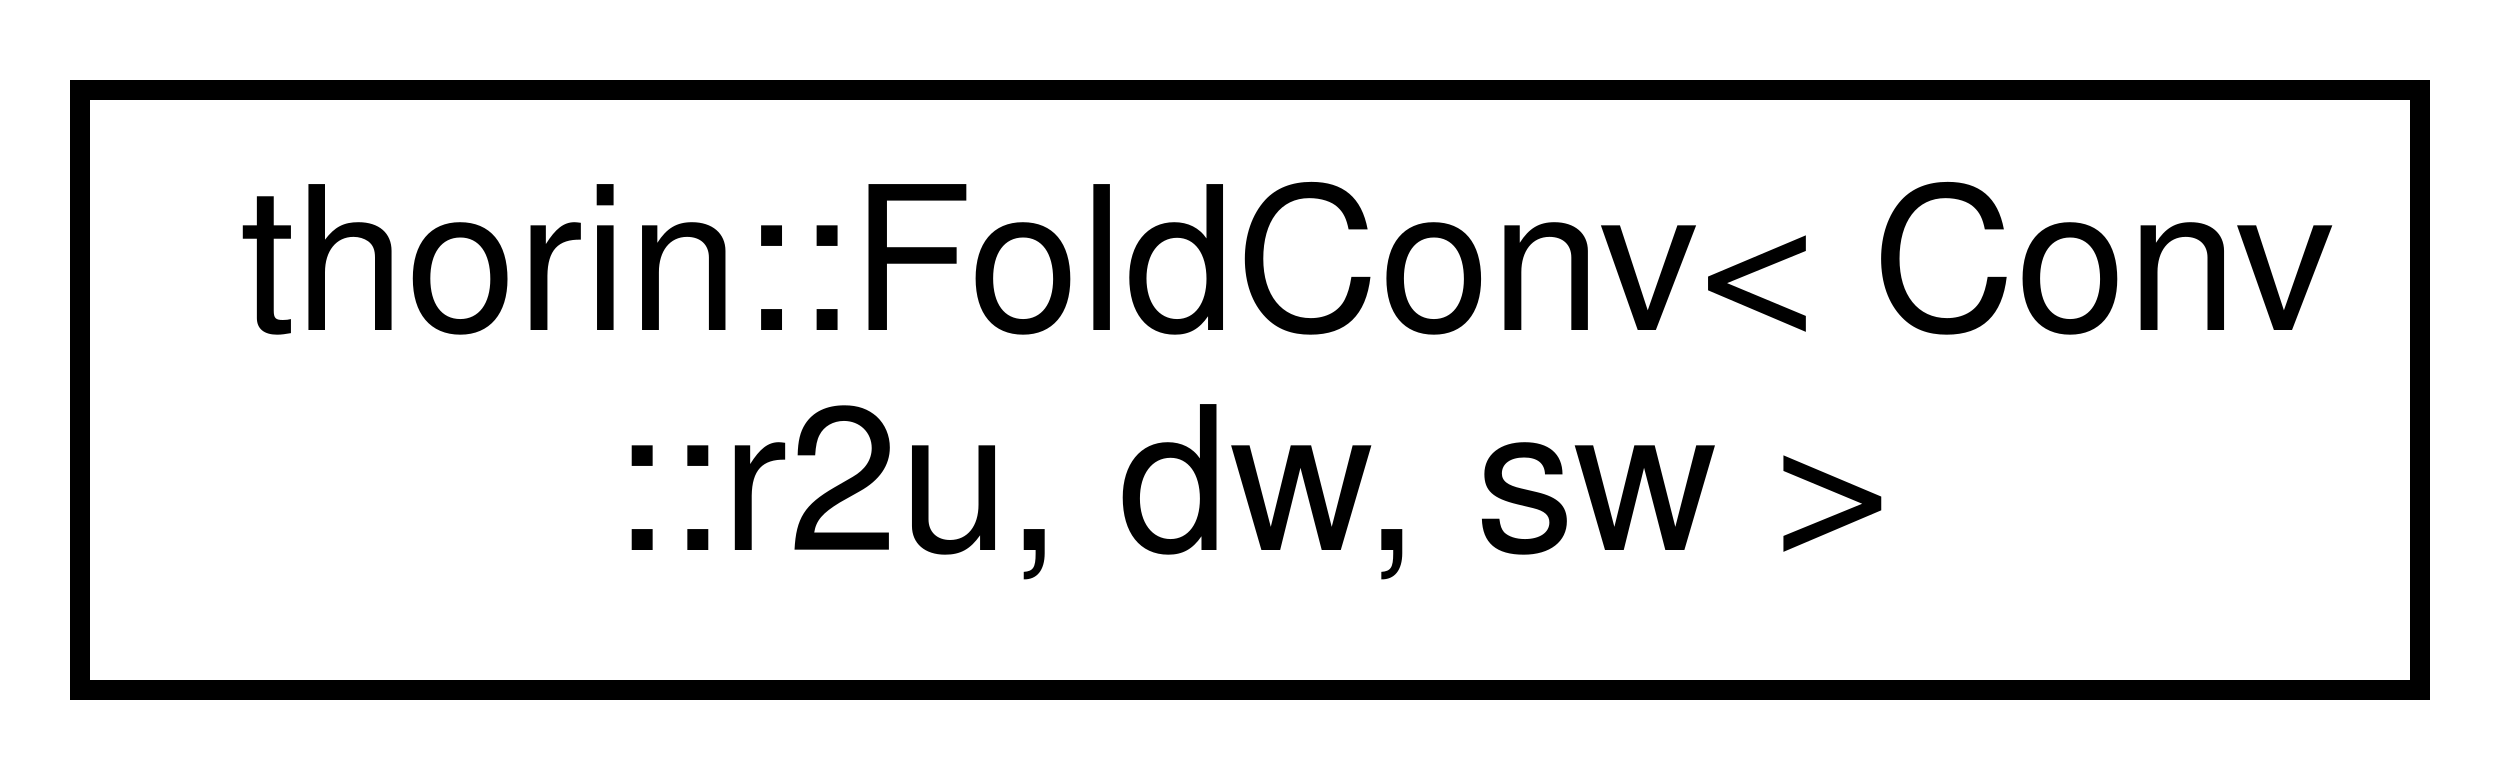
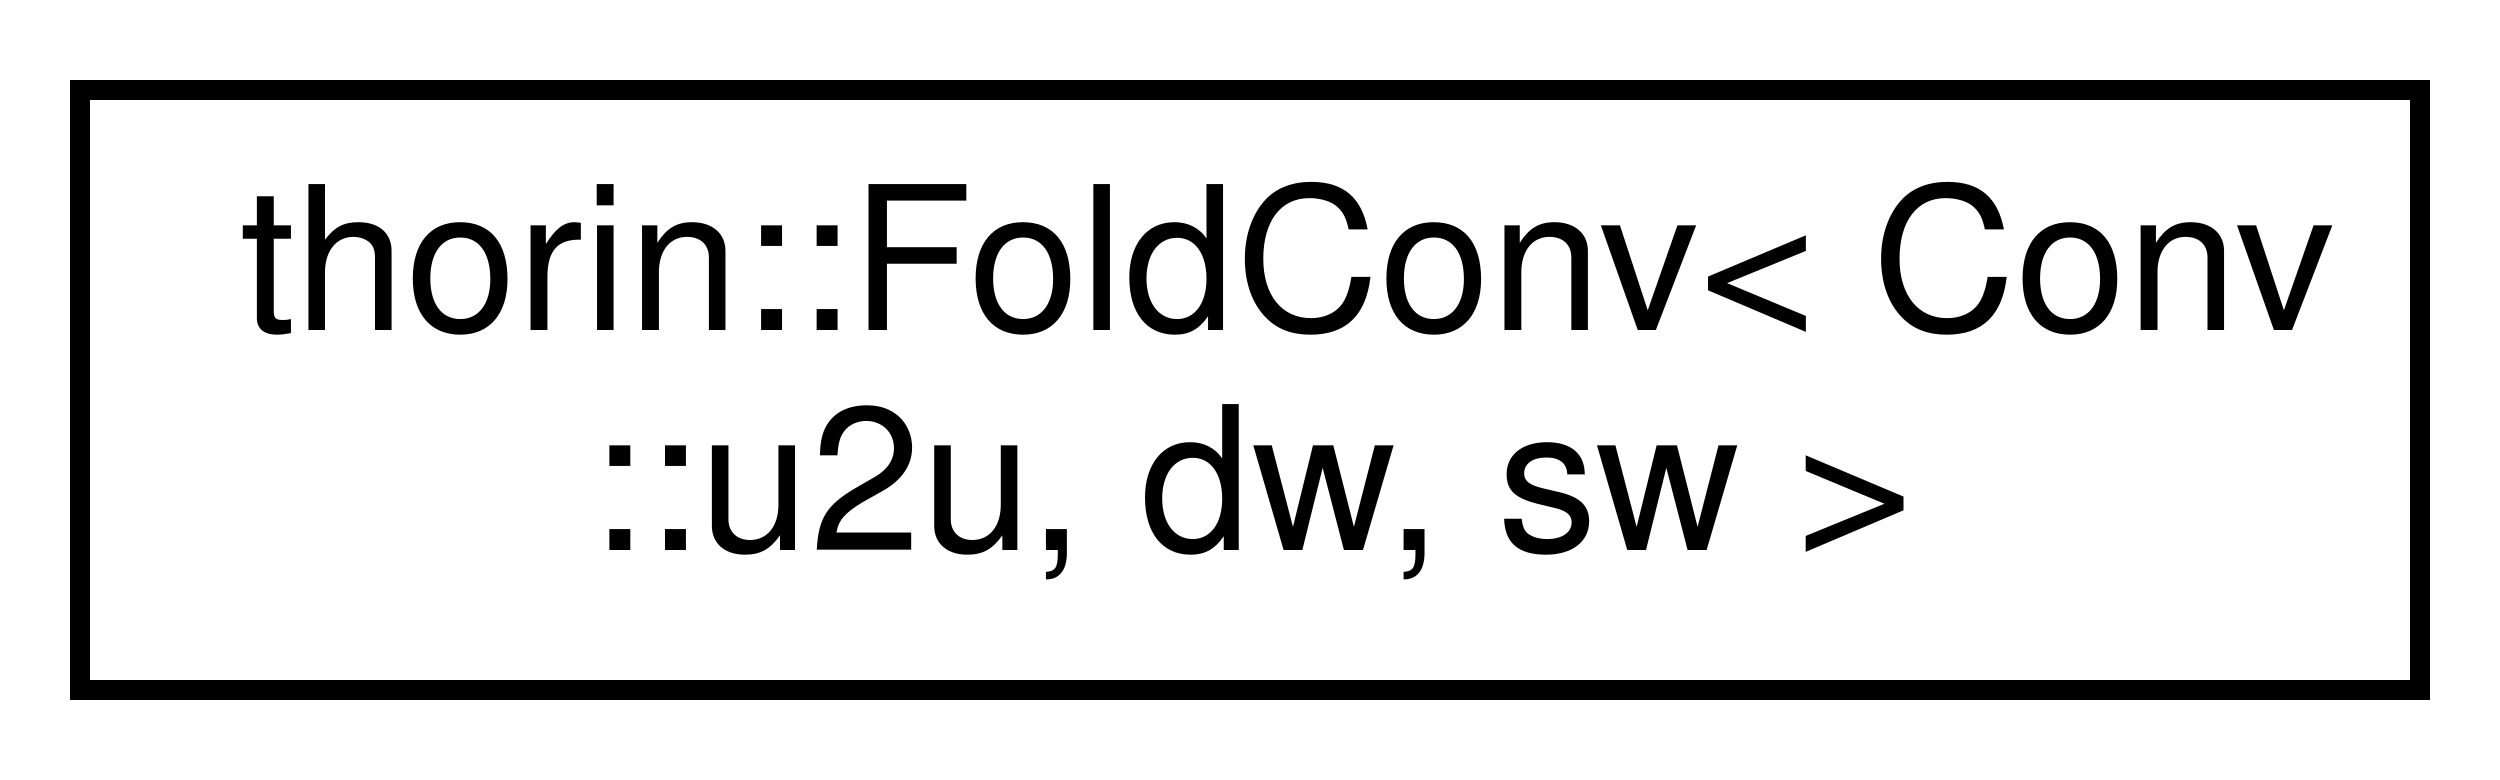
<svg xmlns="http://www.w3.org/2000/svg" xmlns:xlink="http://www.w3.org/1999/xlink" width="125pt" height="39pt" viewBox="0.00 0.00 125.00 39.00">
  <g id="graph0" class="graph" transform="scale(1 1) rotate(0) translate(4 35)">
    <g id="node1" class="node">
      <g id="a_node1">
-         <a xlink:href="structthorin_1_1FoldConv_3_01Conv_1_1r2u_00_01dw_00_01sw_01_4.html" target="_top" xlink:title=" ">
+         <a xlink:href="structthorin_1_1FoldConv_3_01Conv_1_1u2u_00_01dw_00_01sw_01_4.html" target="_top" xlink:title=" ">
          <polygon fill="none" stroke="black" points="0,-0.5 0,-30.5 117,-30.5 117,-0.5 0,-0.5" />
          <text text-anchor="start" x="8" y="-18.5" font-family="Helvetica,sans-Serif" font-size="10.00">thorin::FoldConv&lt; Conv</text>
-           <text text-anchor="middle" x="58.5" y="-7.5" font-family="Helvetica,sans-Serif" font-size="10.00">::r2u, dw, sw &gt;</text>
+           <text text-anchor="middle" x="58.5" y="-7.5" font-family="Helvetica,sans-Serif" font-size="10.00">::u2u, dw, sw &gt;</text>
        </a>
      </g>
    </g>
  </g>
</svg>
